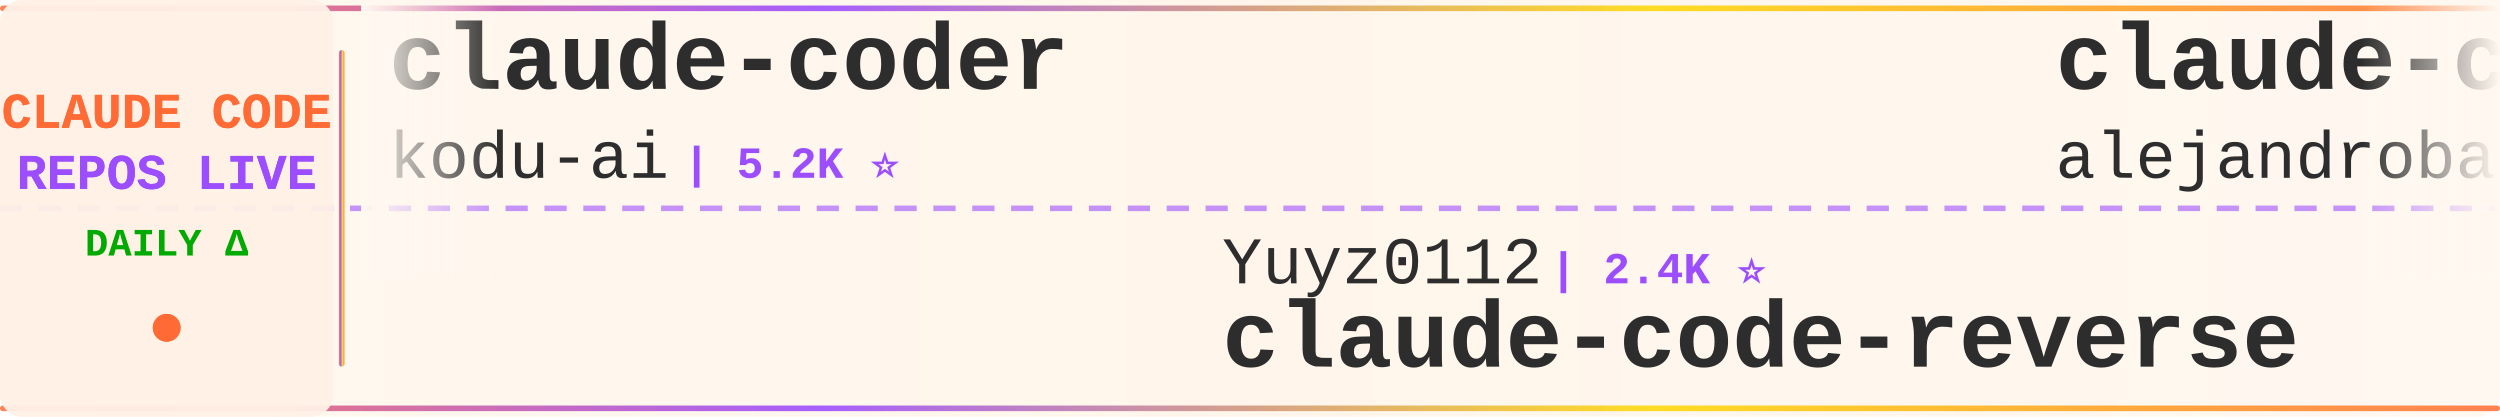
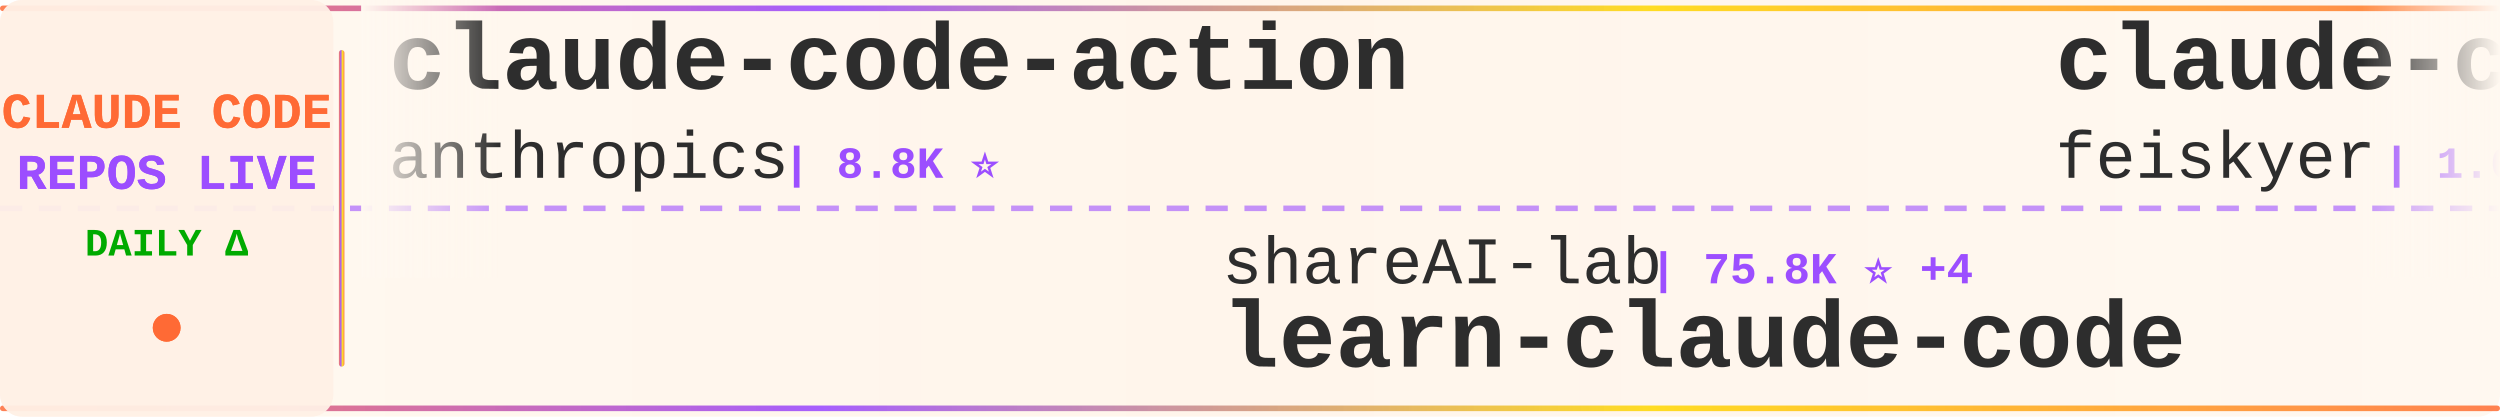
<svg xmlns="http://www.w3.org/2000/svg" width="900" height="150">
  <defs>
    <linearGradient id="tickerBg" x1="0%" y1="0%" x2="100%" y2="0%">
      <stop offset="0%" style="stop-color:#fff8f0;stop-opacity:0.98" />
      <stop offset="50%" style="stop-color:#fff5eb;stop-opacity:1" />
      <stop offset="100%" style="stop-color:#fff8f0;stop-opacity:0.98" />
    </linearGradient>
    <linearGradient id="borderGrad" x1="0%" y1="0%" x2="100%" y2="0%">
      <stop offset="0%" style="stop-color:#FF6B35;stop-opacity:0.85">
        <animate attributeName="stop-opacity" values="0.85;1;0.85" dur="2s" repeatCount="indefinite" />
      </stop>
      <stop offset="33%" style="stop-color:#9C4EFF;stop-opacity:0.9">
        <animate attributeName="stop-opacity" values="0.9;1;0.9" dur="2.2s" repeatCount="indefinite" />
      </stop>
      <stop offset="66%" style="stop-color:#FFD700;stop-opacity:0.85">
        <animate attributeName="stop-opacity" values="0.85;1;0.85" dur="1.8s" repeatCount="indefinite" />
      </stop>
      <stop offset="100%" style="stop-color:#FF6B35;stop-opacity:0.85">
        <animate attributeName="stop-opacity" values="0.85;1;0.85" dur="2s" repeatCount="indefinite" />
      </stop>
    </linearGradient>
    <filter id="textGlow">
      <feGaussianBlur stdDeviation="0.15" result="coloredBlur" />
      <feMerge>
        <feMergeNode in="coloredBlur" />
        <feMergeNode in="SourceGraphic" />
      </feMerge>
    </filter>
    <filter id="metricGlow">
      <feGaussianBlur stdDeviation="0.2" result="coloredBlur" />
      <feMerge>
        <feMergeNode in="coloredBlur" />
        <feMergeNode in="SourceGraphic" />
      </feMerge>
    </filter>
    <linearGradient id="leftFade" x1="0%" y1="0%" x2="100%" y2="0%">
      <stop offset="0%" style="stop-color:#fff8f0;stop-opacity:1" />
      <stop offset="100%" style="stop-color:#fff8f0;stop-opacity:0" />
    </linearGradient>
    <linearGradient id="rightFade" x1="0%" y1="0%" x2="100%" y2="0%">
      <stop offset="0%" style="stop-color:#fff8f0;stop-opacity:0" />
      <stop offset="100%" style="stop-color:#fff8f0;stop-opacity:1" />
    </linearGradient>
  </defs>
  <rect width="900" height="150" fill="url(#tickerBg)" rx="8" />
  <rect x="0" y="2" width="900" height="2" fill="url(#borderGrad)" rx="1" />
  <rect x="0" y="146" width="900" height="2" fill="url(#borderGrad)" rx="1" />
  <line x1="0" y1="75" x2="900" y2="75" stroke="#9C4EFF" stroke-width="2" stroke-dasharray="8 6" opacity="0.6" />
  <rect x="0" y="0" width="120" height="150" fill="#fff0e6" opacity="0.95" rx="8" />
  <text x="60" y="46" font-family="'Courier New', monospace" font-size="18" font-weight="bold" fill="#FF6B35" text-anchor="middle" filter="url(#textGlow)">
    CLAUDE CODE
  </text>
  <text x="60" y="68" font-family="'Courier New', monospace" font-size="18" font-weight="bold" fill="#9C4EFF" text-anchor="middle" filter="url(#textGlow)">
    REPOS LIVE
  </text>
  <text x="60" y="92" font-family="'Courier New', monospace" font-size="14" font-weight="bold" fill="#00aa00" text-anchor="middle">
    DAILY Δ
  </text>
  <circle cx="60" cy="118" r="5" fill="#FF6B35" filter="url(#metricGlow)">
    <animate attributeName="r" values="4;6;4" dur="1.5s" repeatCount="indefinite" />
    <animate attributeName="opacity" values="0.6;1;0.6" dur="1.5s" repeatCount="indefinite" />
  </circle>
  <rect x="122" y="18" width="2" height="114" fill="url(#borderGrad)" rx="1" />
  <clipPath id="tickerClip">
    <rect x="130" y="0" width="770" height="150" />
  </clipPath>
  <g clip-path="url(#tickerClip)">
    <g id="tickerItems">
      <animateTransform attributeName="transform" attributeType="XML" type="translate" from="0 0" to="-3000 0" dur="54s" repeatCount="indefinite" />
      <g transform="translate(0, 0)">
-         <text x="140" y="32" font-family="'Courier New', monospace" font-size="34" font-weight="bold" fill="#2d2d2d">claude-coder</text>
-         <text x="140" y="64" font-family="'Courier New', monospace" font-size="24" font-weight="normal" fill="#2d2d2d" opacity="1.0">kodu-ai</text>
-         <text x="246" y="64" font-family="'Courier New', monospace" font-size="16" font-weight="bold" fill="#9C4EFF"> | 5.2K ⭐</text>
+         <text x="140" y="32" font-family="'Courier New', monospace" font-size="34" font-weight="bold" fill="#2d2d2d">claude-code-action</text>
+         <text x="140" y="64" font-family="'Courier New', monospace" font-size="24" font-weight="normal" fill="#2d2d2d" opacity="1.0">anthropics</text>
+         <text x="282" y="64" font-family="'Courier New', monospace" font-size="16" font-weight="bold" fill="#9C4EFF"> | 8.8K ⭐</text>
      </g>
      <g transform="translate(300, 0)">
-         <text x="140" y="102" font-family="'Courier New', monospace" font-size="24" font-weight="normal" fill="#2d2d2d" opacity="1.0">Yuyz0112</text>
-         <text x="258" y="102" font-family="'Courier New', monospace" font-size="16" font-weight="bold" fill="#9C4EFF"> | 2.4K ⭐</text>
-         <text x="140" y="132" font-family="'Courier New', monospace" font-size="34" font-weight="bold" fill="#2d2d2d">claude-code-reverse</text>
+         <text x="140" y="102" font-family="'Courier New', monospace" font-size="24" font-weight="normal" fill="#2d2d2d" opacity="1.0">shareAI-lab</text>
+         <text x="294" y="102" font-family="'Courier New', monospace" font-size="16" font-weight="bold" fill="#9C4EFF"> | 75.8K ⭐ +4</text>
+         <text x="140" y="132" font-family="'Courier New', monospace" font-size="34" font-weight="bold" fill="#2d2d2d">learn-claude-code</text>
      </g>
      <g transform="translate(600, 0)">
-         <text x="140" y="32" font-family="'Courier New', monospace" font-size="34" font-weight="bold" fill="#2d2d2d">claude-code-from-source</text>
-         <text x="140" y="64" font-family="'Courier New', monospace" font-size="24" font-weight="normal" fill="#2d2d2d" opacity="1.0">alejandrobalderas</text>
-         <text x="366" y="64" font-family="'Courier New', monospace" font-size="16" font-weight="bold" fill="#9C4EFF"> | 2.8K ⭐ +2</text>
+         <text x="140" y="32" font-family="'Courier New', monospace" font-size="34" font-weight="bold" fill="#2d2d2d">claude-code-settings</text>
+         <text x="140" y="64" font-family="'Courier New', monospace" font-size="24" font-weight="normal" fill="#2d2d2d" opacity="1.0">feiskyer</text>
+         <text x="258" y="64" font-family="'Courier New', monospace" font-size="16" font-weight="bold" fill="#9C4EFF"> | 1.6K ⭐ +1</text>
      </g>
      <g transform="translate(900, 0)">
-         <text x="140" y="102" font-family="'Courier New', monospace" font-size="24" font-weight="normal" fill="#2d2d2d" opacity="1.0">Piebald-AI</text>
-         <text x="282" y="102" font-family="'Courier New', monospace" font-size="16" font-weight="bold" fill="#9C4EFF"> | 12.5K ⭐ +9</text>
-         <text x="140" y="132" font-family="'Courier New', monospace" font-size="34" font-weight="bold" fill="#2d2d2d">claude-code-system-promp...</text>
+         <text x="140" y="102" font-family="'Courier New', monospace" font-size="24" font-weight="normal" fill="#2d2d2d" opacity="1.0">huangjia2019</text>
+         <text x="306" y="102" font-family="'Courier New', monospace" font-size="16" font-weight="bold" fill="#9C4EFF"> | 1.1K ⭐</text>
+         <text x="140" y="132" font-family="'Courier New', monospace" font-size="34" font-weight="bold" fill="#2d2d2d">claude-code-engineering</text>
      </g>
      <g transform="translate(1200, 0)">
-         <text x="140" y="32" font-family="'Courier New', monospace" font-size="34" font-weight="bold" fill="#2d2d2d">claude-code-source-code-...</text>
-         <text x="140" y="64" font-family="'Courier New', monospace" font-size="24" font-weight="normal" fill="#2d2d2d" opacity="1.0">ghuntley</text>
-         <text x="258" y="64" font-family="'Courier New', monospace" font-size="16" font-weight="bold" fill="#9C4EFF"> | 990 ⭐</text>
+         <text x="140" y="32" font-family="'Courier New', monospace" font-size="34" font-weight="bold" fill="#2d2d2d">claude-code-tudou</text>
+         <text x="140" y="64" font-family="'Courier New', monospace" font-size="24" font-weight="normal" fill="#2d2d2d" opacity="1.0">AICoderTudou</text>
+         <text x="306" y="64" font-family="'Courier New', monospace" font-size="16" font-weight="bold" fill="#9C4EFF"> | 495 ⭐</text>
      </g>
      <g transform="translate(1500, 0)">
-         <text x="140" y="102" font-family="'Courier New', monospace" font-size="24" font-weight="normal" fill="#2d2d2d" opacity="1.0">RichardAtCT</text>
-         <text x="294" y="102" font-family="'Courier New', monospace" font-size="16" font-weight="bold" fill="#9C4EFF"> | 2.8K ⭐ -1</text>
-         <text x="140" y="132" font-family="'Courier New', monospace" font-size="34" font-weight="bold" fill="#2d2d2d">claude-code-telegram</text>
+         <text x="140" y="102" font-family="'Courier New', monospace" font-size="24" font-weight="normal" fill="#2d2d2d" opacity="1.0">chauncygu</text>
+         <text x="270" y="102" font-family="'Courier New', monospace" font-size="16" font-weight="bold" fill="#9C4EFF"> | 2.8K ⭐</text>
+         <text x="140" y="132" font-family="'Courier New', monospace" font-size="34" font-weight="bold" fill="#2d2d2d">collection-claude-code-s...</text>
      </g>
      <g transform="translate(1800, 0)">
-         <text x="140" y="32" font-family="'Courier New', monospace" font-size="34" font-weight="bold" fill="#2d2d2d">oh-my-claudecode</text>
-         <text x="140" y="64" font-family="'Courier New', monospace" font-size="24" font-weight="normal" fill="#2d2d2d" opacity="1.0">Yeachan-Heo</text>
-         <text x="294" y="64" font-family="'Courier New', monospace" font-size="16" font-weight="bold" fill="#9C4EFF"> | 38.9K ⭐ +5</text>
+         <text x="140" y="32" font-family="'Courier New', monospace" font-size="34" font-weight="bold" fill="#2d2d2d">Claude-Code</text>
+         <text x="140" y="64" font-family="'Courier New', monospace" font-size="24" font-weight="normal" fill="#2d2d2d" opacity="1.0">OrcaWhisper</text>
+         <text x="294" y="64" font-family="'Courier New', monospace" font-size="16" font-weight="bold" fill="#9C4EFF"> | 92 ⭐</text>
      </g>
      <g transform="translate(2100, 0)">
-         <text x="140" y="102" font-family="'Courier New', monospace" font-size="24" font-weight="normal" fill="#2d2d2d" opacity="1.0">affaan-m</text>
-         <text x="258" y="102" font-family="'Courier New', monospace" font-size="16" font-weight="bold" fill="#9C4EFF"> | 245.1K ⭐ +219</text>
-         <text x="140" y="132" font-family="'Courier New', monospace" font-size="34" font-weight="bold" fill="#2d2d2d">ECC</text>
+         <text x="140" y="102" font-family="'Courier New', monospace" font-size="24" font-weight="normal" fill="#2d2d2d" opacity="1.0">digitalsamba</text>
+         <text x="306" y="102" font-family="'Courier New', monospace" font-size="16" font-weight="bold" fill="#9C4EFF"> | 2.0K ⭐ +1</text>
+         <text x="140" y="132" font-family="'Courier New', monospace" font-size="34" font-weight="bold" fill="#2d2d2d">claude-code-video-toolki...</text>
      </g>
      <g transform="translate(2400, 0)">
-         <text x="140" y="32" font-family="'Courier New', monospace" font-size="34" font-weight="bold" fill="#2d2d2d">claude-code-proxy</text>
-         <text x="140" y="64" font-family="'Courier New', monospace" font-size="24" font-weight="normal" fill="#2d2d2d" opacity="1.0">fuergaosi233</text>
-         <text x="306" y="64" font-family="'Courier New', monospace" font-size="16" font-weight="bold" fill="#9C4EFF"> | 2.8K ⭐</text>
+         <text x="140" y="32" font-family="'Courier New', monospace" font-size="34" font-weight="bold" fill="#2d2d2d">ralph-claude-code</text>
+         <text x="140" y="64" font-family="'Courier New', monospace" font-size="24" font-weight="normal" fill="#2d2d2d" opacity="1.0">frankbria</text>
+         <text x="270" y="64" font-family="'Courier New', monospace" font-size="16" font-weight="bold" fill="#9C4EFF"> | 9.6K ⭐</text>
      </g>
      <g transform="translate(2700, 0)">
-         <text x="140" y="102" font-family="'Courier New', monospace" font-size="24" font-weight="normal" fill="#2d2d2d" opacity="1.0">JrCx7scC</text>
-         <text x="258" y="102" font-family="'Courier New', monospace" font-size="16" font-weight="bold" fill="#9C4EFF"> | 375 ⭐</text>
-         <text x="140" y="132" font-family="'Courier New', monospace" font-size="34" font-weight="bold" fill="#2d2d2d">claude-code-source</text>
+         <text x="140" y="102" font-family="'Courier New', monospace" font-size="24" font-weight="normal" fill="#2d2d2d" opacity="1.0">fuergaosi233</text>
+         <text x="306" y="102" font-family="'Courier New', monospace" font-size="16" font-weight="bold" fill="#9C4EFF"> | 2.8K ⭐</text>
+         <text x="140" y="132" font-family="'Courier New', monospace" font-size="34" font-weight="bold" fill="#2d2d2d">claude-code-proxy</text>
      </g>
      <g transform="translate(3000, 0)">
-         <text x="140" y="32" font-family="'Courier New', monospace" font-size="34" font-weight="bold" fill="#2d2d2d">claude-coder</text>
-         <text x="140" y="64" font-family="'Courier New', monospace" font-size="24" font-weight="normal" fill="#2d2d2d" opacity="1.0">kodu-ai</text>
-         <text x="246" y="64" font-family="'Courier New', monospace" font-size="16" font-weight="bold" fill="#9C4EFF"> | 5.2K ⭐</text>
+         <text x="140" y="32" font-family="'Courier New', monospace" font-size="34" font-weight="bold" fill="#2d2d2d">claude-code-action</text>
+         <text x="140" y="64" font-family="'Courier New', monospace" font-size="24" font-weight="normal" fill="#2d2d2d" opacity="1.0">anthropics</text>
+         <text x="282" y="64" font-family="'Courier New', monospace" font-size="16" font-weight="bold" fill="#9C4EFF"> | 8.8K ⭐</text>
      </g>
      <g transform="translate(3300, 0)">
-         <text x="140" y="102" font-family="'Courier New', monospace" font-size="24" font-weight="normal" fill="#2d2d2d" opacity="1.0">Yuyz0112</text>
-         <text x="258" y="102" font-family="'Courier New', monospace" font-size="16" font-weight="bold" fill="#9C4EFF"> | 2.4K ⭐</text>
-         <text x="140" y="132" font-family="'Courier New', monospace" font-size="34" font-weight="bold" fill="#2d2d2d">claude-code-reverse</text>
+         <text x="140" y="102" font-family="'Courier New', monospace" font-size="24" font-weight="normal" fill="#2d2d2d" opacity="1.0">shareAI-lab</text>
+         <text x="294" y="102" font-family="'Courier New', monospace" font-size="16" font-weight="bold" fill="#9C4EFF"> | 75.8K ⭐ +4</text>
+         <text x="140" y="132" font-family="'Courier New', monospace" font-size="34" font-weight="bold" fill="#2d2d2d">learn-claude-code</text>
      </g>
      <g transform="translate(3600, 0)">
-         <text x="140" y="32" font-family="'Courier New', monospace" font-size="34" font-weight="bold" fill="#2d2d2d">claude-code-from-source</text>
-         <text x="140" y="64" font-family="'Courier New', monospace" font-size="24" font-weight="normal" fill="#2d2d2d" opacity="1.0">alejandrobalderas</text>
-         <text x="366" y="64" font-family="'Courier New', monospace" font-size="16" font-weight="bold" fill="#9C4EFF"> | 2.8K ⭐ +2</text>
+         <text x="140" y="32" font-family="'Courier New', monospace" font-size="34" font-weight="bold" fill="#2d2d2d">claude-code-settings</text>
+         <text x="140" y="64" font-family="'Courier New', monospace" font-size="24" font-weight="normal" fill="#2d2d2d" opacity="1.0">feiskyer</text>
+         <text x="258" y="64" font-family="'Courier New', monospace" font-size="16" font-weight="bold" fill="#9C4EFF"> | 1.6K ⭐ +1</text>
      </g>
      <g transform="translate(3900, 0)">
-         <text x="140" y="102" font-family="'Courier New', monospace" font-size="24" font-weight="normal" fill="#2d2d2d" opacity="1.0">Piebald-AI</text>
-         <text x="282" y="102" font-family="'Courier New', monospace" font-size="16" font-weight="bold" fill="#9C4EFF"> | 12.5K ⭐ +9</text>
-         <text x="140" y="132" font-family="'Courier New', monospace" font-size="34" font-weight="bold" fill="#2d2d2d">claude-code-system-promp...</text>
+         <text x="140" y="102" font-family="'Courier New', monospace" font-size="24" font-weight="normal" fill="#2d2d2d" opacity="1.0">huangjia2019</text>
+         <text x="306" y="102" font-family="'Courier New', monospace" font-size="16" font-weight="bold" fill="#9C4EFF"> | 1.1K ⭐</text>
+         <text x="140" y="132" font-family="'Courier New', monospace" font-size="34" font-weight="bold" fill="#2d2d2d">claude-code-engineering</text>
      </g>
    </g>
  </g>
  <rect x="130" y="0" width="50" height="100" fill="url(#leftFade)" />
  <rect x="850" y="0" width="50" height="100" fill="url(#rightFade)" />
</svg>
